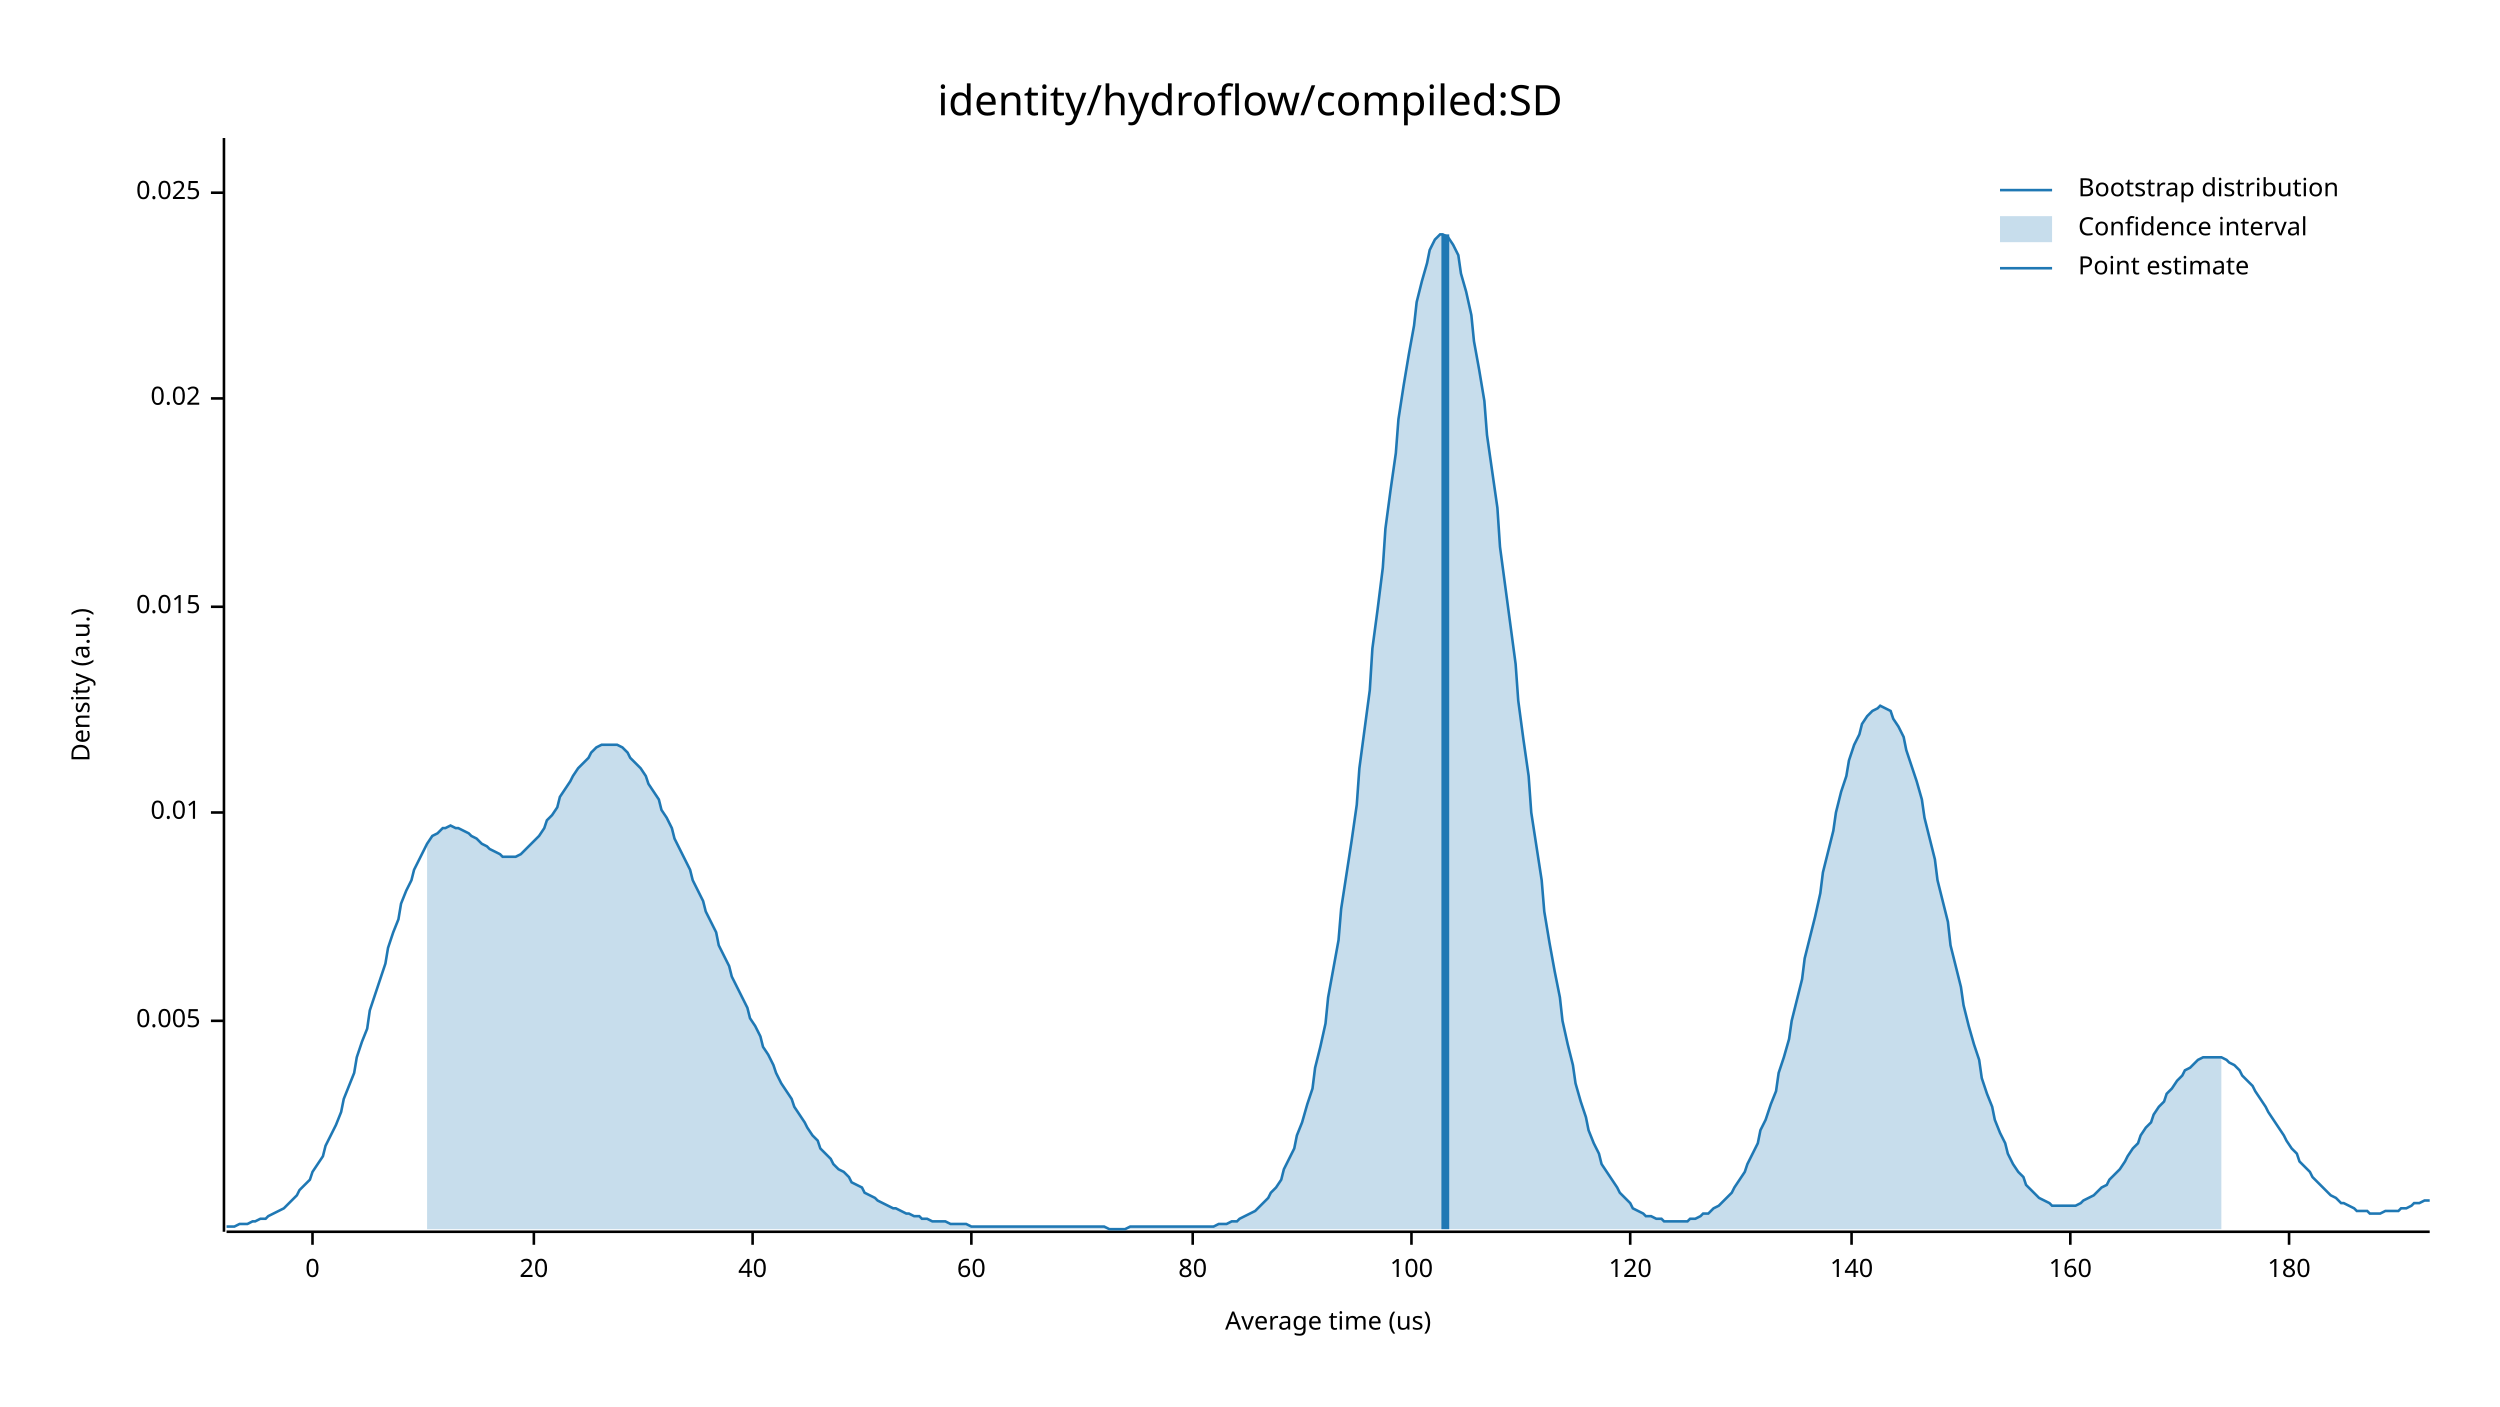
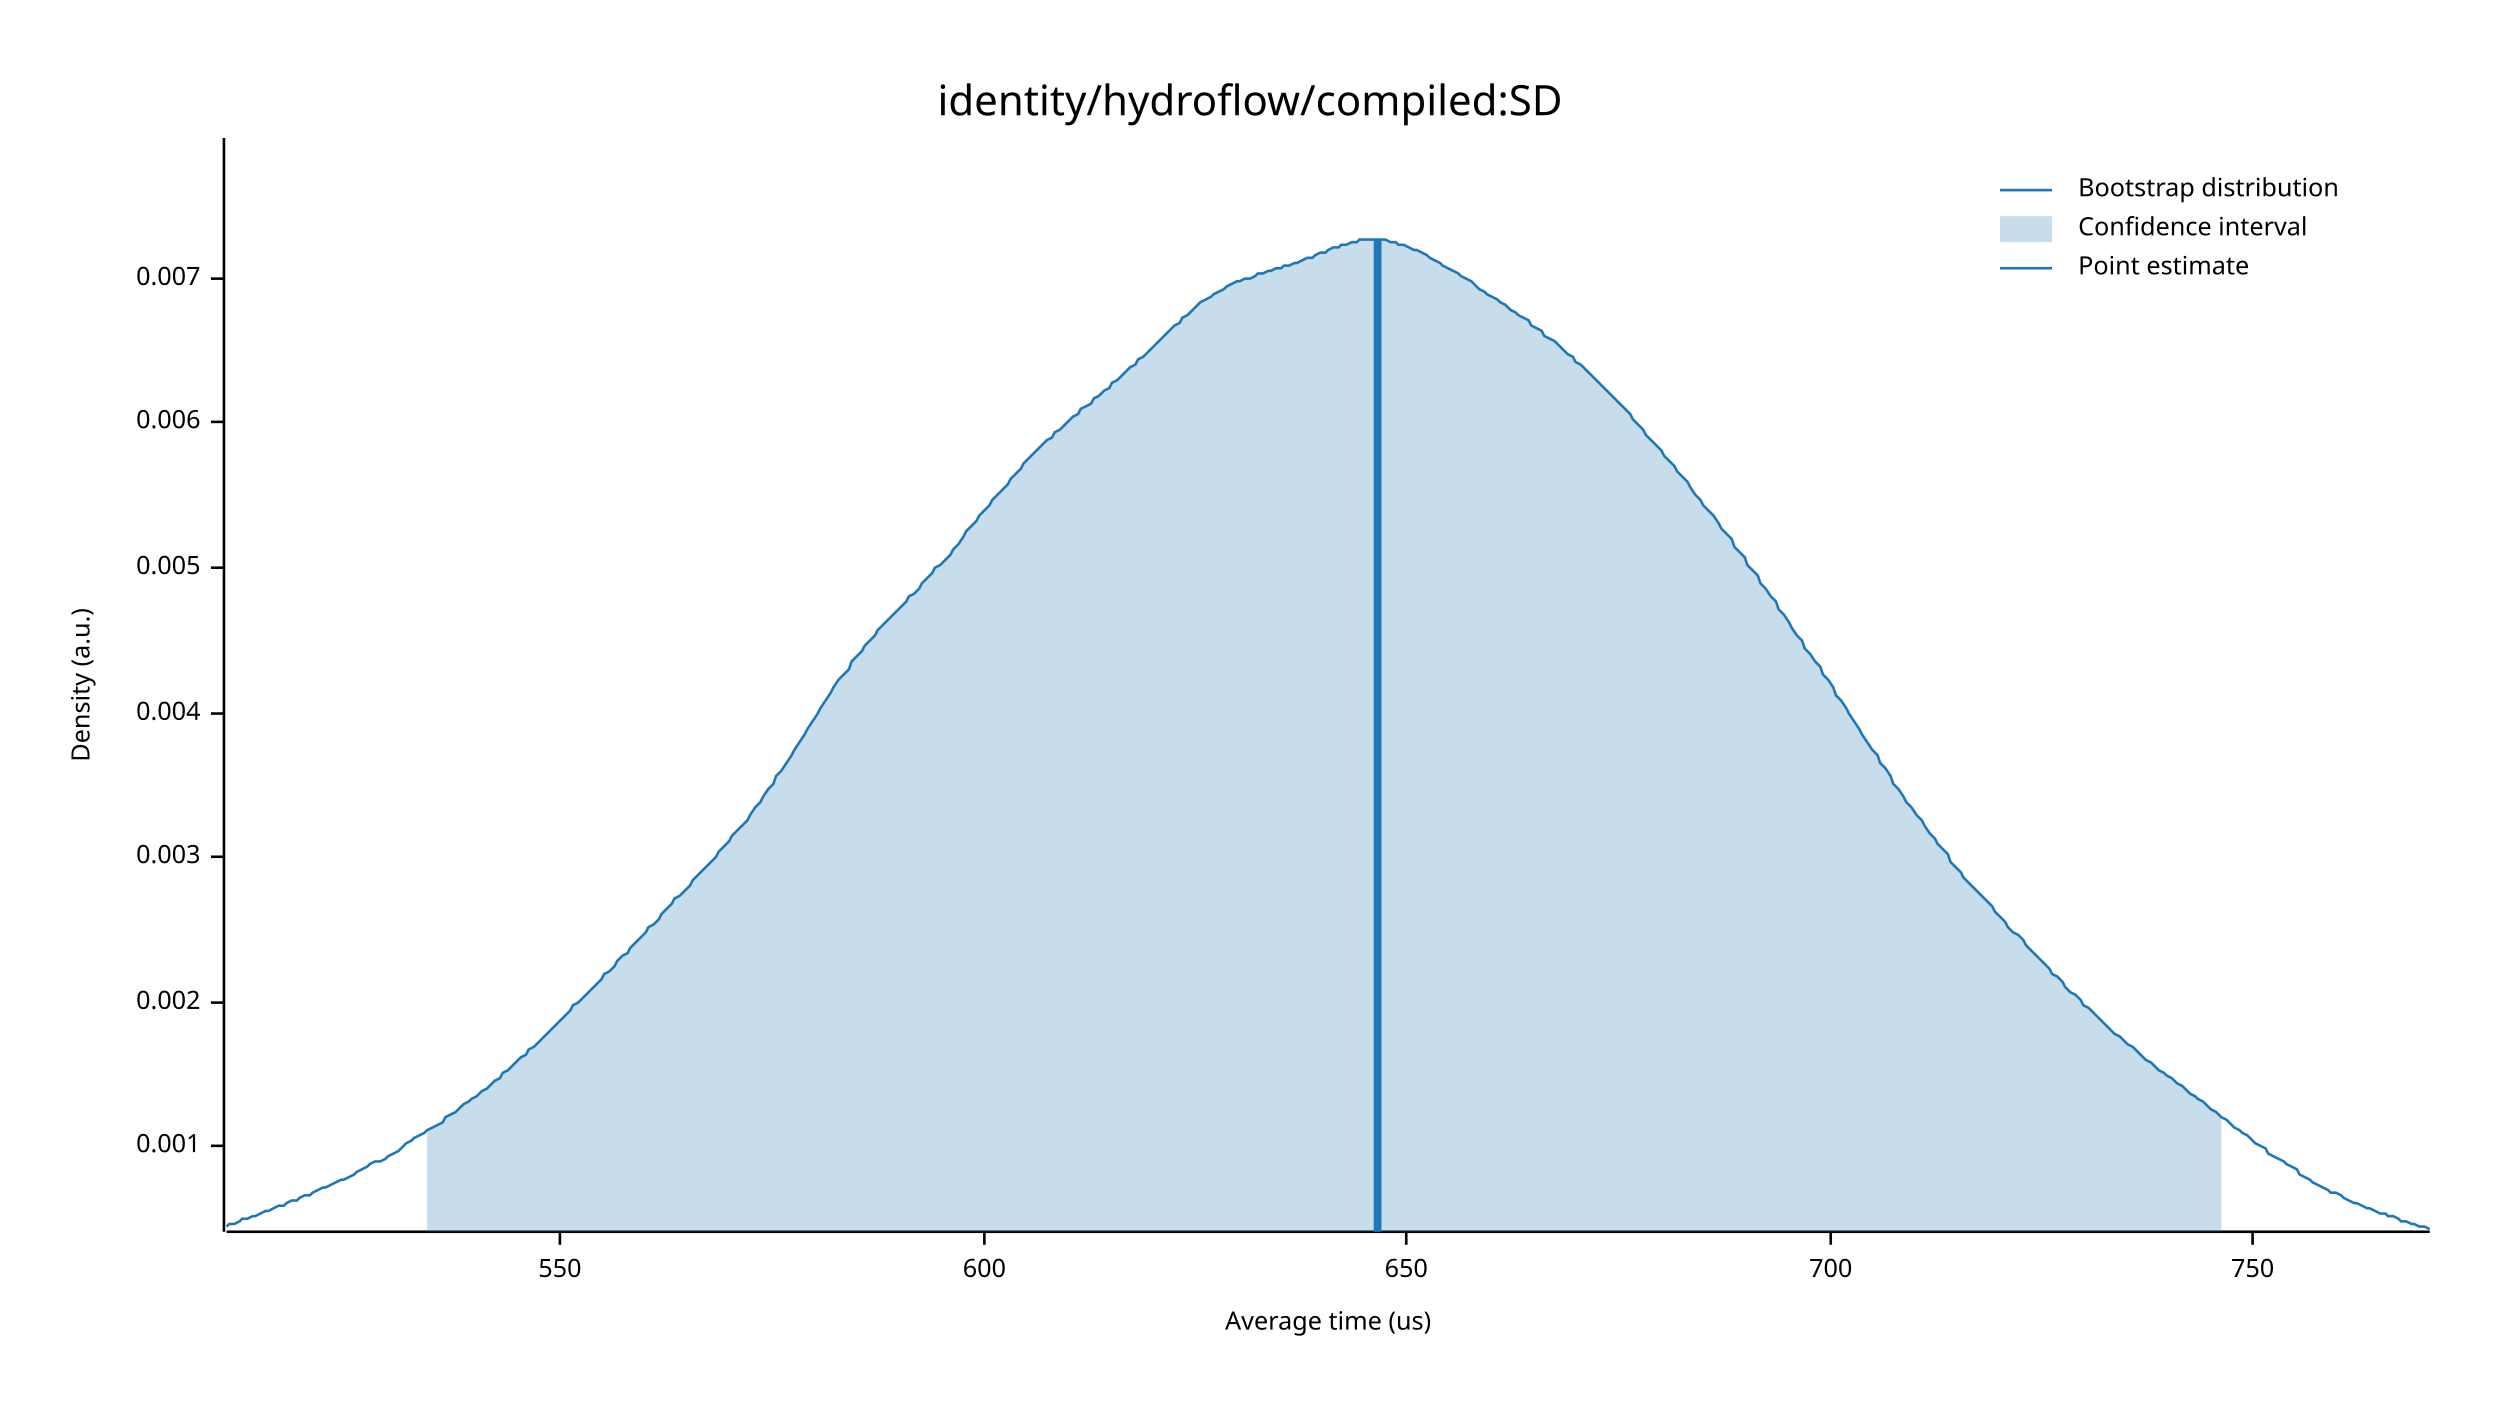
<svg xmlns="http://www.w3.org/2000/svg" width="960" height="540" viewBox="0 0 960 540">
  <text x="480" y="32" dy="0.76em" text-anchor="middle" font-family="sans-serif" font-size="16.129" opacity="1" fill="#000000">
identity/hydroflow/compiled:SD
</text>
  <text x="27" y="263" dy="0.76em" text-anchor="middle" font-family="sans-serif" font-size="9.677" opacity="1" fill="#000000" transform="rotate(270, 27, 263)">
Density (a.u.)
</text>
  <text x="510" y="513" dy="-0.5ex" text-anchor="middle" font-family="sans-serif" font-size="9.677" opacity="1" fill="#000000">
Average time (us)
</text>
  <polyline fill="none" opacity="1" stroke="#000000" stroke-width="1" points="86,53 86,473 " />
-   <text x="77" y="392" dy="0.5ex" text-anchor="end" font-family="sans-serif" font-size="9.677" opacity="1" fill="#000000">
+   <text x="77" y="440" dy="0.5ex" text-anchor="end" font-family="sans-serif" font-size="9.677" opacity="1" fill="#000000">
+ 0.001
+ </text>
+   <polyline fill="none" opacity="1" stroke="#000000" stroke-width="1" points="81,440 86,440 " />
+   <text x="77" y="385" dy="0.5ex" text-anchor="end" font-family="sans-serif" font-size="9.677" opacity="1" fill="#000000">
+ 0.002
+ </text>
+   <polyline fill="none" opacity="1" stroke="#000000" stroke-width="1" points="81,385 86,385 " />
+   <text x="77" y="329" dy="0.5ex" text-anchor="end" font-family="sans-serif" font-size="9.677" opacity="1" fill="#000000">
+ 0.003
+ </text>
+   <polyline fill="none" opacity="1" stroke="#000000" stroke-width="1" points="81,329 86,329 " />
+   <text x="77" y="274" dy="0.5ex" text-anchor="end" font-family="sans-serif" font-size="9.677" opacity="1" fill="#000000">
+ 0.004
+ </text>
+   <polyline fill="none" opacity="1" stroke="#000000" stroke-width="1" points="81,274 86,274 " />
+   <text x="77" y="218" dy="0.5ex" text-anchor="end" font-family="sans-serif" font-size="9.677" opacity="1" fill="#000000">
0.005
</text>
-   <polyline fill="none" opacity="1" stroke="#000000" stroke-width="1" points="81,392 86,392 " />
-   <text x="77" y="312" dy="0.5ex" text-anchor="end" font-family="sans-serif" font-size="9.677" opacity="1" fill="#000000">
- 0.01
+   <polyline fill="none" opacity="1" stroke="#000000" stroke-width="1" points="81,218 86,218 " />
+   <text x="77" y="162" dy="0.5ex" text-anchor="end" font-family="sans-serif" font-size="9.677" opacity="1" fill="#000000">
+ 0.006
</text>
-   <polyline fill="none" opacity="1" stroke="#000000" stroke-width="1" points="81,312 86,312 " />
-   <text x="77" y="233" dy="0.5ex" text-anchor="end" font-family="sans-serif" font-size="9.677" opacity="1" fill="#000000">
- 0.015
+   <polyline fill="none" opacity="1" stroke="#000000" stroke-width="1" points="81,162 86,162 " />
+   <text x="77" y="107" dy="0.5ex" text-anchor="end" font-family="sans-serif" font-size="9.677" opacity="1" fill="#000000">
+ 0.007
</text>
-   <polyline fill="none" opacity="1" stroke="#000000" stroke-width="1" points="81,233 86,233 " />
-   <text x="77" y="153" dy="0.5ex" text-anchor="end" font-family="sans-serif" font-size="9.677" opacity="1" fill="#000000">
- 0.02
+   <polyline fill="none" opacity="1" stroke="#000000" stroke-width="1" points="81,107 86,107 " />
+   <polyline fill="none" opacity="1" stroke="#000000" stroke-width="1" points="87,473 933,473 " />
+   <text x="215" y="483" dy="0.76em" text-anchor="middle" font-family="sans-serif" font-size="9.677" opacity="1" fill="#000000">
+ 550
</text>
-   <polyline fill="none" opacity="1" stroke="#000000" stroke-width="1" points="81,153 86,153 " />
-   <text x="77" y="74" dy="0.5ex" text-anchor="end" font-family="sans-serif" font-size="9.677" opacity="1" fill="#000000">
- 0.025
+   <polyline fill="none" opacity="1" stroke="#000000" stroke-width="1" points="215,473 215,478 " />
+   <text x="378" y="483" dy="0.76em" text-anchor="middle" font-family="sans-serif" font-size="9.677" opacity="1" fill="#000000">
+ 600
</text>
-   <polyline fill="none" opacity="1" stroke="#000000" stroke-width="1" points="81,74 86,74 " />
-   <polyline fill="none" opacity="1" stroke="#000000" stroke-width="1" points="87,473 933,473 " />
-   <text x="120" y="483" dy="0.76em" text-anchor="middle" font-family="sans-serif" font-size="9.677" opacity="1" fill="#000000">
- 0
+   <polyline fill="none" opacity="1" stroke="#000000" stroke-width="1" points="378,473 378,478 " />
+   <text x="540" y="483" dy="0.76em" text-anchor="middle" font-family="sans-serif" font-size="9.677" opacity="1" fill="#000000">
+ 650
</text>
-   <polyline fill="none" opacity="1" stroke="#000000" stroke-width="1" points="120,473 120,478 " />
-   <text x="205" y="483" dy="0.76em" text-anchor="middle" font-family="sans-serif" font-size="9.677" opacity="1" fill="#000000">
- 20
+   <polyline fill="none" opacity="1" stroke="#000000" stroke-width="1" points="540,473 540,478 " />
+   <text x="703" y="483" dy="0.76em" text-anchor="middle" font-family="sans-serif" font-size="9.677" opacity="1" fill="#000000">
+ 700
</text>
-   <polyline fill="none" opacity="1" stroke="#000000" stroke-width="1" points="205,473 205,478 " />
-   <text x="289" y="483" dy="0.76em" text-anchor="middle" font-family="sans-serif" font-size="9.677" opacity="1" fill="#000000">
- 40
+   <polyline fill="none" opacity="1" stroke="#000000" stroke-width="1" points="703,473 703,478 " />
+   <text x="865" y="483" dy="0.76em" text-anchor="middle" font-family="sans-serif" font-size="9.677" opacity="1" fill="#000000">
+ 750
</text>
-   <polyline fill="none" opacity="1" stroke="#000000" stroke-width="1" points="289,473 289,478 " />
-   <text x="373" y="483" dy="0.76em" text-anchor="middle" font-family="sans-serif" font-size="9.677" opacity="1" fill="#000000">
- 60
- </text>
-   <polyline fill="none" opacity="1" stroke="#000000" stroke-width="1" points="373,473 373,478 " />
-   <text x="458" y="483" dy="0.76em" text-anchor="middle" font-family="sans-serif" font-size="9.677" opacity="1" fill="#000000">
- 80
- </text>
-   <polyline fill="none" opacity="1" stroke="#000000" stroke-width="1" points="458,473 458,478 " />
-   <text x="542" y="483" dy="0.76em" text-anchor="middle" font-family="sans-serif" font-size="9.677" opacity="1" fill="#000000">
- 100
- </text>
-   <polyline fill="none" opacity="1" stroke="#000000" stroke-width="1" points="542,473 542,478 " />
-   <text x="626" y="483" dy="0.76em" text-anchor="middle" font-family="sans-serif" font-size="9.677" opacity="1" fill="#000000">
- 120
- </text>
-   <polyline fill="none" opacity="1" stroke="#000000" stroke-width="1" points="626,473 626,478 " />
-   <text x="711" y="483" dy="0.76em" text-anchor="middle" font-family="sans-serif" font-size="9.677" opacity="1" fill="#000000">
- 140
- </text>
-   <polyline fill="none" opacity="1" stroke="#000000" stroke-width="1" points="711,473 711,478 " />
-   <text x="795" y="483" dy="0.76em" text-anchor="middle" font-family="sans-serif" font-size="9.677" opacity="1" fill="#000000">
- 160
- </text>
-   <polyline fill="none" opacity="1" stroke="#000000" stroke-width="1" points="795,473 795,478 " />
-   <text x="879" y="483" dy="0.76em" text-anchor="middle" font-family="sans-serif" font-size="9.677" opacity="1" fill="#000000">
- 180
- </text>
-   <polyline fill="none" opacity="1" stroke="#000000" stroke-width="1" points="879,473 879,478 " />
-   <polyline fill="none" opacity="1" stroke="#1F78B4" stroke-width="1" points="87,471 88,471 90,471 92,470 93,470 95,470 97,469 98,469 100,468 102,468 103,467 105,466 107,465 109,464 110,463 112,461 114,459 115,457 117,455 119,453 120,450 122,447 124,444 125,440 127,436 129,432 131,427 132,422 134,417 136,412 137,406 139,400 141,395 142,388 144,382 146,376 148,370 149,364 151,358 153,353 154,347 156,342 158,338 159,334 161,330 163,326 164,324 166,321 168,320 170,318 171,318 173,317 175,318 176,318 178,319 180,320 181,321 183,322 185,324 187,325 188,326 190,327 192,328 193,329 195,329 197,329 198,329 200,328 202,326 203,325 205,323 207,321 209,318 210,315 212,313 214,310 215,306 217,303 219,300 220,298 222,295 224,293 226,291 227,289 229,287 231,286 232,286 234,286 236,286 237,286 239,287 241,289 242,291 244,293 246,295 248,298 249,301 251,304 253,307 254,311 256,314 258,318 259,322 261,326 263,330 265,334 266,338 268,342 270,346 271,350 273,354 275,358 276,363 278,367 280,371 281,375 283,379 285,383 287,387 288,391 290,394 292,398 293,402 295,405 297,409 298,412 300,416 302,419 304,422 305,425 307,428 309,431 310,433 312,436 314,438 315,441 317,443 319,445 320,447 322,449 324,450 326,452 327,454 329,455 331,456 332,458 334,459 336,460 337,461 339,462 341,463 343,464 344,464 346,465 348,466 349,466 351,467 353,467 354,468 356,468 358,469 359,469 361,469 363,469 365,470 366,470 368,470 370,470 371,470 373,471 375,471 376,471 378,471 380,471 381,471 383,471 385,471 387,471 388,471 390,471 392,471 393,471 395,471 397,471 398,471 400,471 402,471 404,471 405,471 407,471 409,471 410,471 412,471 414,471 415,471 417,471 419,471 420,471 422,471 424,471 426,472 427,472 429,472 431,472 432,472 434,471 436,471 437,471 439,471 441,471 443,471 444,471 446,471 448,471 449,471 451,471 453,471 454,471 456,471 458,471 459,471 461,471 463,471 465,471 466,471 468,470 470,470 471,470 473,469 475,469 476,468 478,467 480,466 482,465 483,464 485,462 487,460 488,458 490,456 492,453 493,449 495,445 497,441 498,436 500,431 502,424 504,418 505,410 507,402 509,393 510,383 512,372 514,361 515,349 517,336 519,323 521,309 522,295 524,280 526,265 527,249 529,234 531,218 532,203 534,188 536,174 537,161 539,148 541,136 543,125 544,116 546,108 548,101 549,96 551,92 553,90 554,90 556,91 558,94 560,98 561,105 563,112 565,121 566,131 568,142 570,154 571,167 573,181 575,195 576,210 578,225 580,240 582,255 583,269 585,284 587,298 588,312 590,325 592,338 593,350 595,362 597,373 599,383 600,392 602,401 604,409 605,416 607,423 609,429 610,434 612,439 614,443 615,447 617,450 619,453 621,456 622,458 624,460 626,462 627,464 629,465 631,466 632,467 634,467 636,468 638,468 639,469 641,469 643,469 644,469 646,469 648,469 649,468 651,468 653,467 654,466 656,466 658,464 660,463 661,462 663,460 665,458 666,456 668,453 670,450 671,447 673,443 675,439 676,434 678,430 680,424 682,419 683,412 685,406 687,399 688,392 690,384 692,376 693,368 695,360 697,352 699,343 700,335 702,327 704,319 705,312 707,304 709,298 710,292 712,286 714,282 715,278 717,275 719,273 721,272 722,271 724,272 726,273 727,276 729,279 731,283 732,288 734,294 736,300 738,307 739,314 741,322 743,330 744,338 746,346 748,354 749,363 751,371 753,379 754,386 756,394 758,401 760,407 761,414 763,420 765,425 766,430 768,435 770,439 771,443 773,447 775,450 777,452 778,455 780,457 782,459 783,460 785,461 787,462 788,463 790,463 792,463 793,463 795,463 797,463 799,462 800,461 802,460 804,459 805,458 807,456 809,455 810,453 812,451 814,449 816,446 817,444 819,441 821,439 822,436 824,433 826,431 827,428 829,425 831,423 832,420 834,418 836,415 838,413 839,411 841,410 843,408 844,407 846,406 848,406 849,406 851,406 853,406 855,407 856,408 858,409 860,411 861,413 863,415 865,417 866,419 868,422 870,425 871,427 873,430 875,433 877,436 878,438 880,441 882,443 883,446 885,448 887,450 888,452 890,454 892,456 894,458 895,459 897,460 899,462 900,462 902,463 904,464 905,465 907,465 909,465 910,466 912,466 914,466 916,465 917,465 919,465 921,465 922,464 924,464 926,463 927,462 929,462 931,461 933,461 " />
-   <polygon opacity="0.25" fill="#1F78B4" points="164,324 166,321 168,320 170,318 171,318 173,317 175,318 176,318 178,319 180,320 181,321 183,322 185,324 187,325 188,326 190,327 192,328 193,329 195,329 197,329 198,329 200,328 202,326 203,325 205,323 207,321 209,318 210,315 212,313 214,310 215,306 217,303 219,300 220,298 222,295 224,293 226,291 227,289 229,287 231,286 232,286 234,286 236,286 237,286 239,287 241,289 242,291 244,293 246,295 248,298 249,301 251,304 253,307 254,311 256,314 258,318 259,322 261,326 263,330 265,334 266,338 268,342 270,346 271,350 273,354 275,358 276,363 278,367 280,371 281,375 283,379 285,383 287,387 288,391 290,394 292,398 293,402 295,405 297,409 298,412 300,416 302,419 304,422 305,425 307,428 309,431 310,433 312,436 314,438 315,441 317,443 319,445 320,447 322,449 324,450 326,452 327,454 329,455 331,456 332,458 334,459 336,460 337,461 339,462 341,463 343,464 344,464 346,465 348,466 349,466 351,467 353,467 354,468 356,468 358,469 359,469 361,469 363,469 365,470 366,470 368,470 370,470 371,470 373,471 375,471 376,471 378,471 380,471 381,471 383,471 385,471 387,471 388,471 390,471 392,471 393,471 395,471 397,471 398,471 400,471 402,471 404,471 405,471 407,471 409,471 410,471 412,471 414,471 415,471 417,471 419,471 420,471 422,471 424,471 426,472 427,472 429,472 431,472 432,472 434,471 436,471 437,471 439,471 441,471 443,471 444,471 446,471 448,471 449,471 451,471 453,471 454,471 456,471 458,471 459,471 461,471 463,471 465,471 466,471 468,470 470,470 471,470 473,469 475,469 476,468 478,467 480,466 482,465 483,464 485,462 487,460 488,458 490,456 492,453 493,449 495,445 497,441 498,436 500,431 502,424 504,418 505,410 507,402 509,393 510,383 512,372 514,361 515,349 517,336 519,323 521,309 522,295 524,280 526,265 527,249 529,234 531,218 532,203 534,188 536,174 537,161 539,148 541,136 543,125 544,116 546,108 548,101 549,96 551,92 553,90 554,90 556,91 558,94 560,98 561,105 563,112 565,121 566,131 568,142 570,154 571,167 573,181 575,195 576,210 578,225 580,240 582,255 583,269 585,284 587,298 588,312 590,325 592,338 593,350 595,362 597,373 599,383 600,392 602,401 604,409 605,416 607,423 609,429 610,434 612,439 614,443 615,447 617,450 619,453 621,456 622,458 624,460 626,462 627,464 629,465 631,466 632,467 634,467 636,468 638,468 639,469 641,469 643,469 644,469 646,469 648,469 649,468 651,468 653,467 654,466 656,466 658,464 660,463 661,462 663,460 665,458 666,456 668,453 670,450 671,447 673,443 675,439 676,434 678,430 680,424 682,419 683,412 685,406 687,399 688,392 690,384 692,376 693,368 695,360 697,352 699,343 700,335 702,327 704,319 705,312 707,304 709,298 710,292 712,286 714,282 715,278 717,275 719,273 721,272 722,271 724,272 726,273 727,276 729,279 731,283 732,288 734,294 736,300 738,307 739,314 741,322 743,330 744,338 746,346 748,354 749,363 751,371 753,379 754,386 756,394 758,401 760,407 761,414 763,420 765,425 766,430 768,435 770,439 771,443 773,447 775,450 777,452 778,455 780,457 782,459 783,460 785,461 787,462 788,463 790,463 792,463 793,463 795,463 797,463 799,462 800,461 802,460 804,459 805,458 807,456 809,455 810,453 812,451 814,449 816,446 817,444 819,441 821,439 822,436 824,433 826,431 827,428 829,425 831,423 832,420 834,418 836,415 838,413 839,411 841,410 843,408 844,407 846,406 848,406 849,406 851,406 853,406 853,472 164,472 " />
-   <polyline fill="none" opacity="1" stroke="#1F78B4" stroke-width="3" points="555,472 555,90 " />
+   <polyline fill="none" opacity="1" stroke="#000000" stroke-width="1" points="865,473 865,478 " />
+   <polyline fill="none" opacity="1" stroke="#1F78B4" stroke-width="1" points="87,471 88,470 90,470 92,469 93,468 95,468 97,467 98,467 100,466 102,465 103,465 105,464 107,463 109,463 110,462 112,461 114,461 115,460 117,459 119,459 120,458 122,457 124,456 125,456 127,455 129,454 131,453 132,453 134,452 136,451 137,450 139,449 141,448 142,447 144,446 146,446 148,445 149,444 151,443 153,442 154,441 156,439 158,438 159,437 161,436 163,435 164,434 166,433 168,432 170,431 171,429 173,428 175,427 176,426 178,424 180,423 181,422 183,421 185,419 187,418 188,417 190,415 192,414 193,412 195,411 197,409 198,408 200,406 202,405 203,403 205,402 207,400 209,398 210,397 212,395 214,393 215,392 217,390 219,388 220,386 222,385 224,383 226,381 227,380 229,378 231,376 232,374 234,373 236,371 237,369 239,367 241,366 242,364 244,362 246,360 248,358 249,356 251,355 253,353 254,351 256,349 258,347 259,345 261,344 263,342 265,340 266,338 268,336 270,334 271,333 273,331 275,329 276,327 278,325 280,323 281,321 283,319 285,317 287,315 288,313 290,310 292,308 293,306 295,303 297,301 298,298 300,296 302,293 304,290 305,288 307,285 309,282 310,280 312,277 314,274 315,272 317,269 319,266 320,264 322,261 324,259 326,257 327,254 329,252 331,250 332,248 334,246 336,244 337,242 339,240 341,238 343,236 344,235 346,233 348,231 349,229 351,228 353,226 354,224 356,222 358,220 359,218 361,217 363,215 365,213 366,211 368,209 370,206 371,204 373,202 375,200 376,198 378,196 380,194 381,192 383,190 385,188 387,186 388,184 390,182 392,180 393,178 395,176 397,174 398,173 400,171 402,169 404,168 405,166 407,165 409,163 410,162 412,160 414,159 415,157 417,156 419,155 420,153 422,152 424,150 426,149 427,147 429,146 431,144 432,143 434,141 436,140 437,138 439,137 441,135 443,133 444,132 446,130 448,128 449,127 451,125 453,124 454,122 456,121 458,119 459,118 461,116 463,115 465,114 466,113 468,112 470,111 471,110 473,109 475,108 476,108 478,107 480,107 482,106 483,105 485,105 487,104 488,104 490,103 492,103 493,102 495,102 497,101 498,101 500,100 502,99 504,99 505,98 507,97 509,97 510,96 512,95 514,95 515,94 517,94 519,93 521,93 522,92 524,92 526,92 527,92 529,92 531,92 532,92 534,93 536,93 537,94 539,94 541,95 543,96 544,96 546,97 548,98 549,99 551,100 553,101 554,102 556,103 558,104 560,105 561,106 563,107 565,108 566,109 568,111 570,112 571,113 573,114 575,115 576,116 578,117 580,119 582,120 583,121 585,122 587,123 588,125 590,126 592,127 593,129 595,130 597,131 599,133 600,134 602,136 604,137 605,139 607,140 609,142 610,143 612,145 614,147 615,148 617,150 619,152 621,154 622,155 624,157 626,159 627,161 629,163 631,165 632,167 634,169 636,171 638,173 639,175 641,177 643,179 644,181 646,183 648,185 649,187 651,190 653,192 654,194 656,196 658,198 660,201 661,203 663,205 665,207 666,210 668,212 670,214 671,217 673,219 675,221 676,224 678,226 680,229 682,231 683,234 685,236 687,239 688,241 690,244 692,246 693,249 695,251 697,254 699,256 700,259 702,261 704,264 705,267 707,269 709,272 710,274 712,277 714,280 715,282 717,285 719,288 721,290 722,293 724,295 726,298 727,301 729,303 731,306 732,308 734,310 736,313 738,315 739,317 741,320 743,322 744,324 746,326 748,328 749,331 751,333 753,335 754,337 756,339 758,341 760,343 761,344 763,346 765,348 766,350 768,352 770,354 771,356 773,358 775,359 777,361 778,363 780,365 782,367 783,368 785,370 787,372 788,374 790,375 792,377 793,379 795,381 797,382 799,384 800,386 802,387 804,389 805,390 807,392 809,394 810,395 812,397 814,398 816,400 817,401 819,402 821,404 822,405 824,407 826,408 827,409 829,411 831,412 832,413 834,414 836,416 838,417 839,418 841,420 843,421 844,422 846,423 848,425 849,426 851,427 853,429 855,430 856,431 858,433 860,434 861,435 863,436 865,438 866,439 868,440 870,441 871,443 873,444 875,445 877,446 878,447 880,448 882,449 883,451 885,452 887,453 888,454 890,455 892,456 894,457 895,458 897,458 899,459 900,460 902,461 904,462 905,462 907,463 909,464 910,464 912,465 914,466 916,466 917,467 919,467 921,468 922,469 924,469 926,470 927,470 929,471 931,471 933,472 " />
+   <polygon opacity="0.25" fill="#1F78B4" points="164,434 166,433 168,432 170,431 171,429 173,428 175,427 176,426 178,424 180,423 181,422 183,421 185,419 187,418 188,417 190,415 192,414 193,412 195,411 197,409 198,408 200,406 202,405 203,403 205,402 207,400 209,398 210,397 212,395 214,393 215,392 217,390 219,388 220,386 222,385 224,383 226,381 227,380 229,378 231,376 232,374 234,373 236,371 237,369 239,367 241,366 242,364 244,362 246,360 248,358 249,356 251,355 253,353 254,351 256,349 258,347 259,345 261,344 263,342 265,340 266,338 268,336 270,334 271,333 273,331 275,329 276,327 278,325 280,323 281,321 283,319 285,317 287,315 288,313 290,310 292,308 293,306 295,303 297,301 298,298 300,296 302,293 304,290 305,288 307,285 309,282 310,280 312,277 314,274 315,272 317,269 319,266 320,264 322,261 324,259 326,257 327,254 329,252 331,250 332,248 334,246 336,244 337,242 339,240 341,238 343,236 344,235 346,233 348,231 349,229 351,228 353,226 354,224 356,222 358,220 359,218 361,217 363,215 365,213 366,211 368,209 370,206 371,204 373,202 375,200 376,198 378,196 380,194 381,192 383,190 385,188 387,186 388,184 390,182 392,180 393,178 395,176 397,174 398,173 400,171 402,169 404,168 405,166 407,165 409,163 410,162 412,160 414,159 415,157 417,156 419,155 420,153 422,152 424,150 426,149 427,147 429,146 431,144 432,143 434,141 436,140 437,138 439,137 441,135 443,133 444,132 446,130 448,128 449,127 451,125 453,124 454,122 456,121 458,119 459,118 461,116 463,115 465,114 466,113 468,112 470,111 471,110 473,109 475,108 476,108 478,107 480,107 482,106 483,105 485,105 487,104 488,104 490,103 492,103 493,102 495,102 497,101 498,101 500,100 502,99 504,99 505,98 507,97 509,97 510,96 512,95 514,95 515,94 517,94 519,93 521,93 522,92 524,92 526,92 527,92 529,92 531,92 532,92 534,93 536,93 537,94 539,94 541,95 543,96 544,96 546,97 548,98 549,99 551,100 553,101 554,102 556,103 558,104 560,105 561,106 563,107 565,108 566,109 568,111 570,112 571,113 573,114 575,115 576,116 578,117 580,119 582,120 583,121 585,122 587,123 588,125 590,126 592,127 593,129 595,130 597,131 599,133 600,134 602,136 604,137 605,139 607,140 609,142 610,143 612,145 614,147 615,148 617,150 619,152 621,154 622,155 624,157 626,159 627,161 629,163 631,165 632,167 634,169 636,171 638,173 639,175 641,177 643,179 644,181 646,183 648,185 649,187 651,190 653,192 654,194 656,196 658,198 660,201 661,203 663,205 665,207 666,210 668,212 670,214 671,217 673,219 675,221 676,224 678,226 680,229 682,231 683,234 685,236 687,239 688,241 690,244 692,246 693,249 695,251 697,254 699,256 700,259 702,261 704,264 705,267 707,269 709,272 710,274 712,277 714,280 715,282 717,285 719,288 721,290 722,293 724,295 726,298 727,301 729,303 731,306 732,308 734,310 736,313 738,315 739,317 741,320 743,322 744,324 746,326 748,328 749,331 751,333 753,335 754,337 756,339 758,341 760,343 761,344 763,346 765,348 766,350 768,352 770,354 771,356 773,358 775,359 777,361 778,363 780,365 782,367 783,368 785,370 787,372 788,374 790,375 792,377 793,379 795,381 797,382 799,384 800,386 802,387 804,389 805,390 807,392 809,394 810,395 812,397 814,398 816,400 817,401 819,402 821,404 822,405 824,407 826,408 827,409 829,411 831,412 832,413 834,414 836,416 838,417 839,418 841,420 843,421 844,422 846,423 848,425 849,426 851,427 853,429 853,473 164,473 " />
+   <polyline fill="none" opacity="1" stroke="#1F78B4" stroke-width="3" points="529,473 529,92 " />
  <text x="798" y="68" dy="0.76em" text-anchor="start" font-family="sans-serif" font-size="9.677" opacity="1" fill="#000000">
Bootstrap distribution
</text>
  <text x="798" y="83" dy="0.76em" text-anchor="start" font-family="sans-serif" font-size="9.677" opacity="1" fill="#000000">
Confidence interval
</text>
  <text x="798" y="98" dy="0.76em" text-anchor="start" font-family="sans-serif" font-size="9.677" opacity="1" fill="#000000">
Point estimate
</text>
  <polyline fill="none" opacity="1" stroke="#1F78B4" stroke-width="1" points="768,73 788,73 " />
  <rect x="768" y="83" width="20" height="10" opacity="0.25" fill="#1F78B4" stroke="none" />
  <polyline fill="none" opacity="1" stroke="#1F78B4" stroke-width="1" points="768,103 788,103 " />
</svg>
